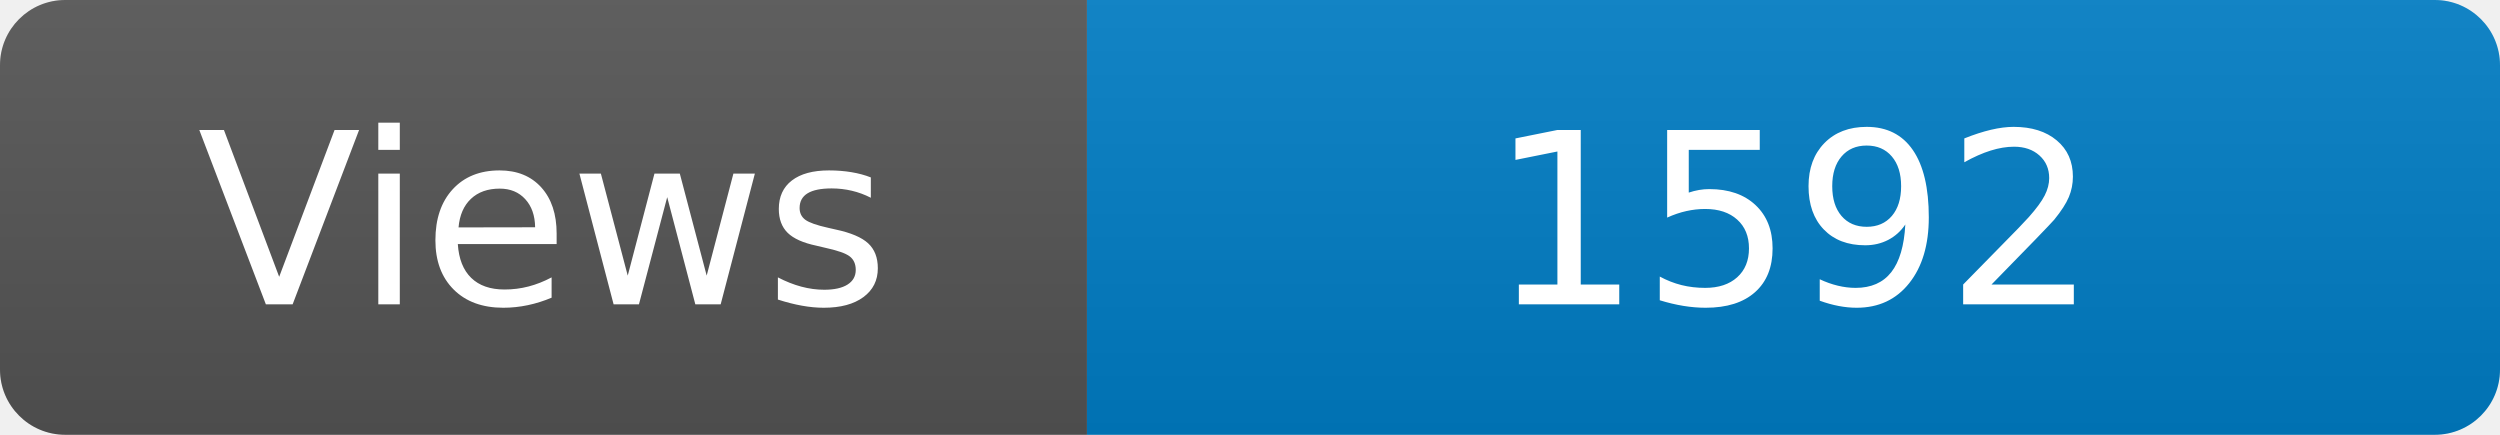
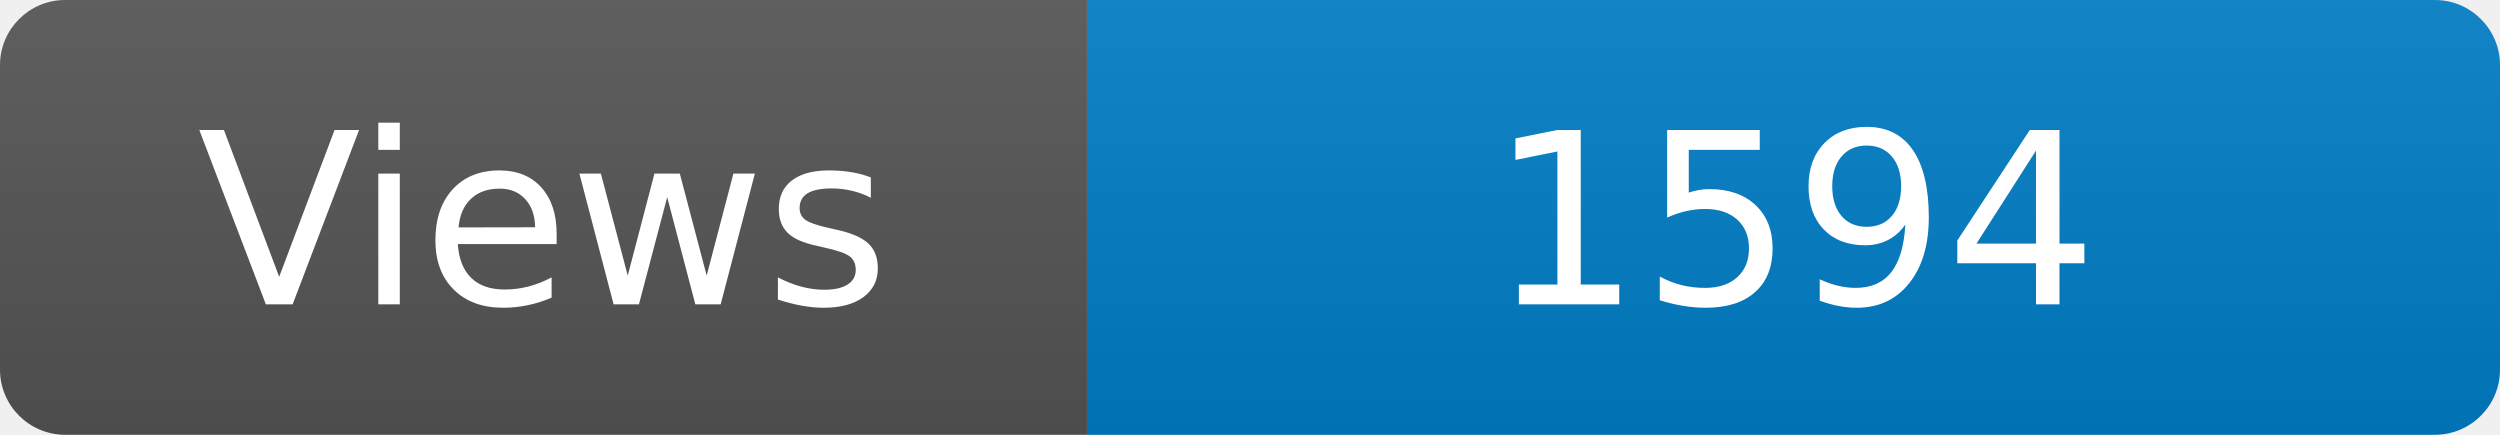
<svg xmlns="http://www.w3.org/2000/svg" width="115" height="20" role="img" aria-label="Maintained?: yes">
  <linearGradient id="s" x2="0" y2="100%">
    <stop offset="0" stop-color="#bbb" stop-opacity=".1" />
    <stop offset="1" stop-opacity=".1" />
  </linearGradient>
  <clipPath id="r">
    <rect width="115" height="20" rx="3" fill="#fff" />
  </clipPath>
  <g clip-path="url(#r)">
    <rect width="50" height="20" fill="#555" />
    <rect x="50" width="160" height="20" fill="#007ec6" />
    <rect width="115" height="20" fill="url(#s)" />
  </g>
  <g fill="#fff" text-anchor="middle" font-family="Verdana,Geneva,DejaVu Sans,sans-serif" font-size="110">
    <text x="250" y="140" transform="scale(.1)" fill="#fff">Views</text>
-     <text x="825" y="140" transform="scale(.1)" fill="#fff">1592</text>
+     <text x="825" y="140" transform="scale(.1)" fill="#fff">1594</text>
  </g>
</svg>
